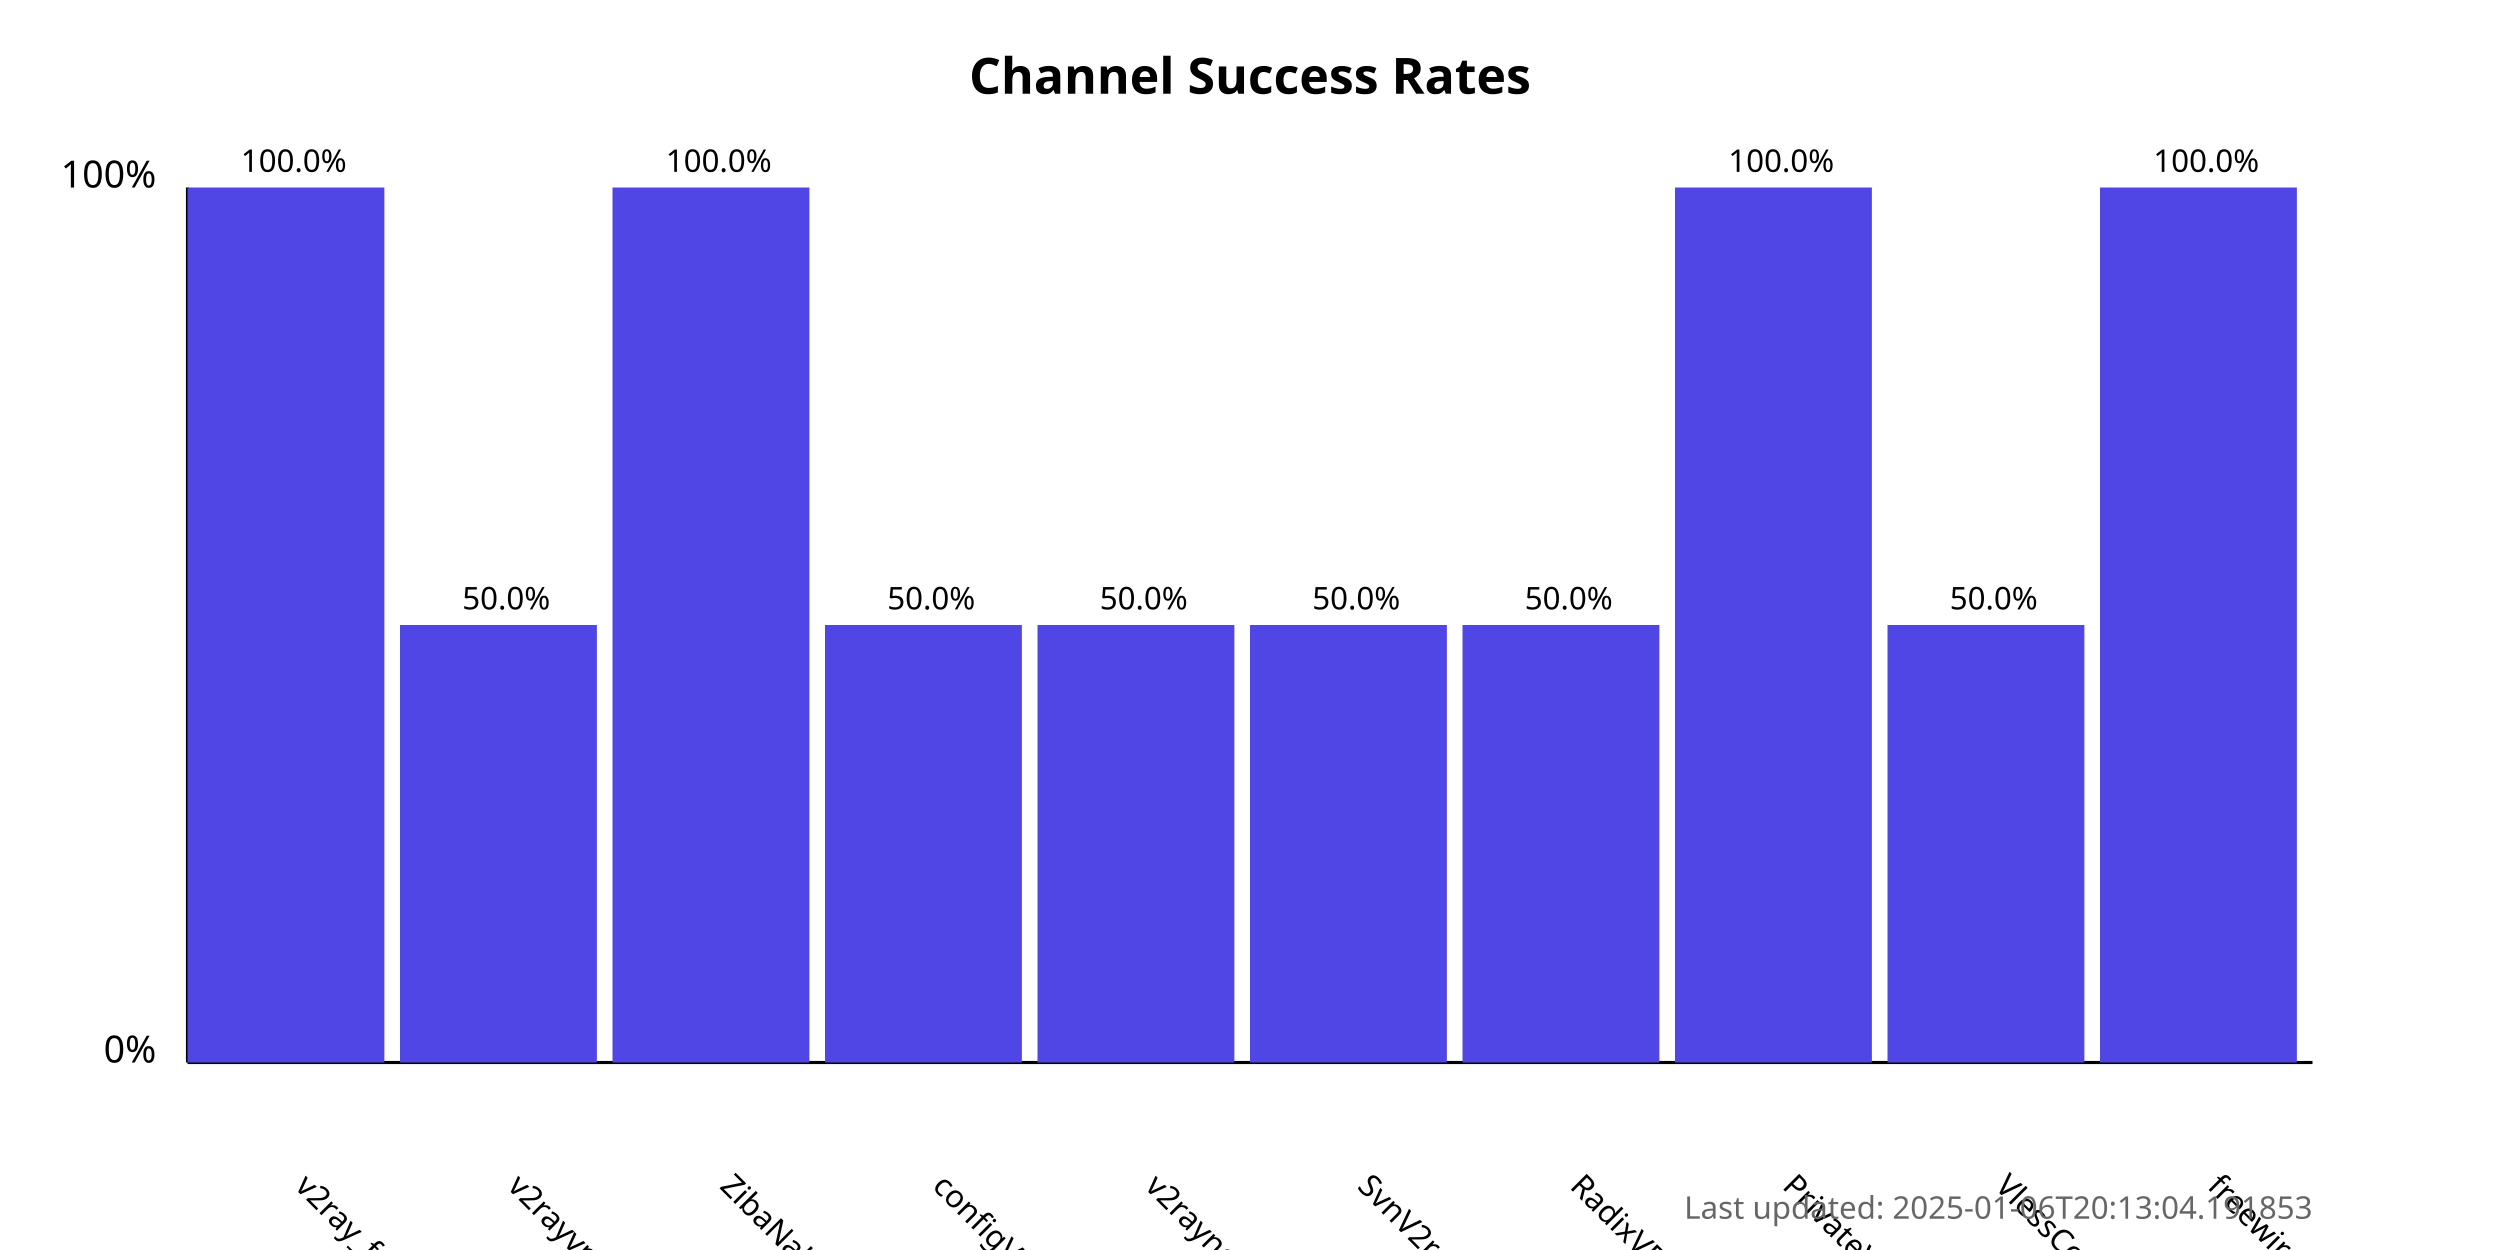
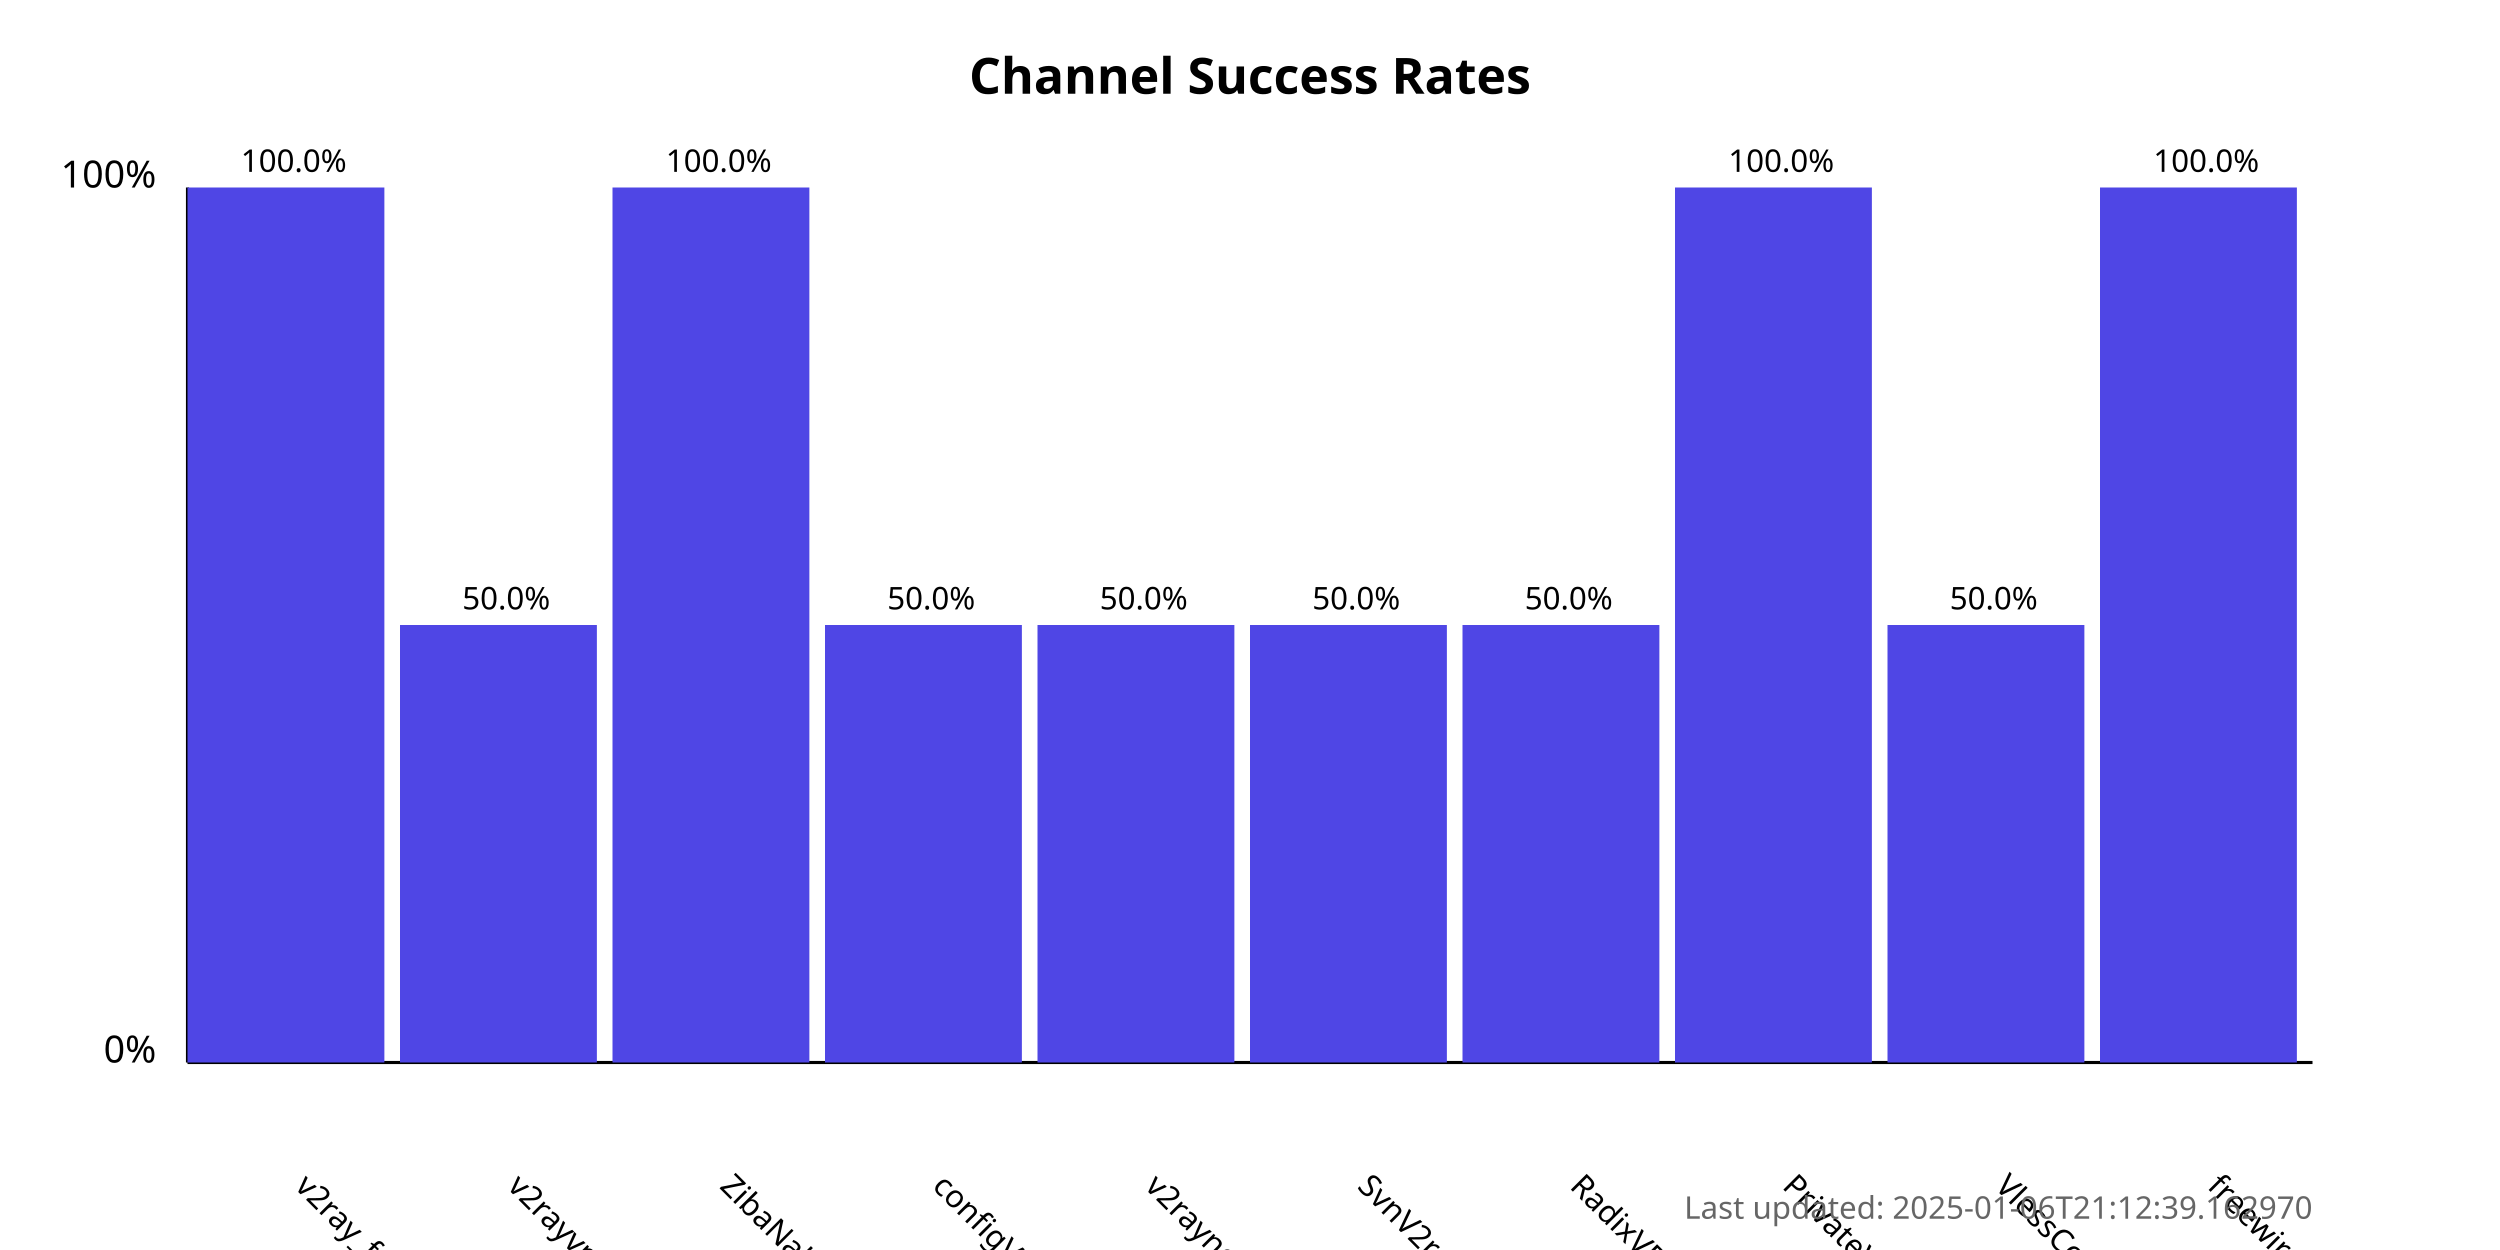
<svg xmlns="http://www.w3.org/2000/svg" width="800" height="400">
  <style>
            .chart-title { font: bold 16px sans-serif; }
            .axis-label { font: 12px sans-serif; }
            .tick-label { font: 10px sans-serif; }
            .bar { fill: #4f46e5; }
            .bar:hover { fill: #6366f1; }
            .timestamp { font: 10px sans-serif; fill: #666; }
        </style>
  <text x="400.0" y="30" text-anchor="middle" class="chart-title">
            Channel Success Rates
        </text>
  <line x1="60" y1="340" x2="60" y2="60" stroke="black" stroke-width="1" />
  <line x1="60" y1="340" x2="740" y2="340" stroke="black" stroke-width="1" />
  <text x="50" y="340" text-anchor="end" class="axis-label">0%</text>
  <text x="50" y="60" text-anchor="end" class="axis-label">100%</text>
  <g>
    <rect x="60" y="60.0" width="63.0" height="280.0" class="bar" />
    <text x="94.0" y="380" transform="rotate(45, 94.0, 380)" text-anchor="start" class="tick-label">
                v2ray_free_conf
            </text>
    <text x="94.0" y="55.0" text-anchor="middle" class="tick-label">
                100.0%
            </text>
  </g>
  <g>
    <rect x="128.0" y="200.0" width="63.0" height="140.0" class="bar" />
    <text x="162.0" y="380" transform="rotate(45, 162.0, 380)" text-anchor="start" class="tick-label">
                v2rayvpno
            </text>
    <text x="162.0" y="195.0" text-anchor="middle" class="tick-label">
                50.0%
            </text>
  </g>
  <g>
    <rect x="196.0" y="60.0" width="63.0" height="280.0" class="bar" />
    <text x="230.0" y="380" transform="rotate(45, 230.0, 380)" text-anchor="start" class="tick-label">
                ZibaNabz
            </text>
    <text x="230.0" y="55.0" text-anchor="middle" class="tick-label">
                100.0%
            </text>
  </g>
  <g>
    <rect x="264.0" y="200.0" width="63.0" height="140.0" class="bar" />
    <text x="298.0" y="380" transform="rotate(45, 298.0, 380)" text-anchor="start" class="tick-label">
                configV2rayForFree
            </text>
    <text x="298.0" y="195.0" text-anchor="middle" class="tick-label">
                50.0%
            </text>
  </g>
  <g>
    <rect x="332.0" y="200.0" width="63.0" height="140.0" class="bar" />
    <text x="366.0" y="380" transform="rotate(45, 366.0, 380)" text-anchor="start" class="tick-label">
                v2rayngvpn
            </text>
    <text x="366.0" y="195.0" text-anchor="middle" class="tick-label">
                50.0%
            </text>
  </g>
  <g>
    <rect x="400.0" y="200.0" width="63.0" height="140.0" class="bar" />
    <text x="434.0" y="380" transform="rotate(45, 434.0, 380)" text-anchor="start" class="tick-label">
                SvnV2ray
            </text>
    <text x="434.0" y="195.0" text-anchor="middle" class="tick-label">
                50.0%
            </text>
  </g>
  <g>
    <rect x="468.0" y="200.0" width="63.0" height="140.0" class="bar" />
    <text x="502.0" y="380" transform="rotate(45, 502.0, 380)" text-anchor="start" class="tick-label">
                RadixVPN
            </text>
    <text x="502.0" y="195.0" text-anchor="middle" class="tick-label">
                50.0%
            </text>
  </g>
  <g>
    <rect x="536.0" y="60.0" width="63.0" height="280.0" class="bar" />
    <text x="570.0" y="380" transform="rotate(45, 570.0, 380)" text-anchor="start" class="tick-label">
                PrivateVPNs
            </text>
    <text x="570.0" y="55.0" text-anchor="middle" class="tick-label">
                100.0%
            </text>
  </g>
  <g>
    <rect x="604.0" y="200.0" width="63.0" height="140.0" class="bar" />
    <text x="638.0" y="380" transform="rotate(45, 638.0, 380)" text-anchor="start" class="tick-label">
                VlessConfig
            </text>
    <text x="638.0" y="195.0" text-anchor="middle" class="tick-label">
                50.0%
            </text>
  </g>
  <g>
    <rect x="672.0" y="60.0" width="63.0" height="280.0" class="bar" />
    <text x="706.0" y="380" transform="rotate(45, 706.0, 380)" text-anchor="start" class="tick-label">
                freewireguard
            </text>
    <text x="706.0" y="55.0" text-anchor="middle" class="tick-label">
                100.0%
            </text>
  </g>
  <text x="740" y="390" text-anchor="end" class="timestamp">
-             Last updated: 2025-01-06T20:13:04.191853
+             Last updated: 2025-01-06T21:12:39.162970
        </text>
</svg>
